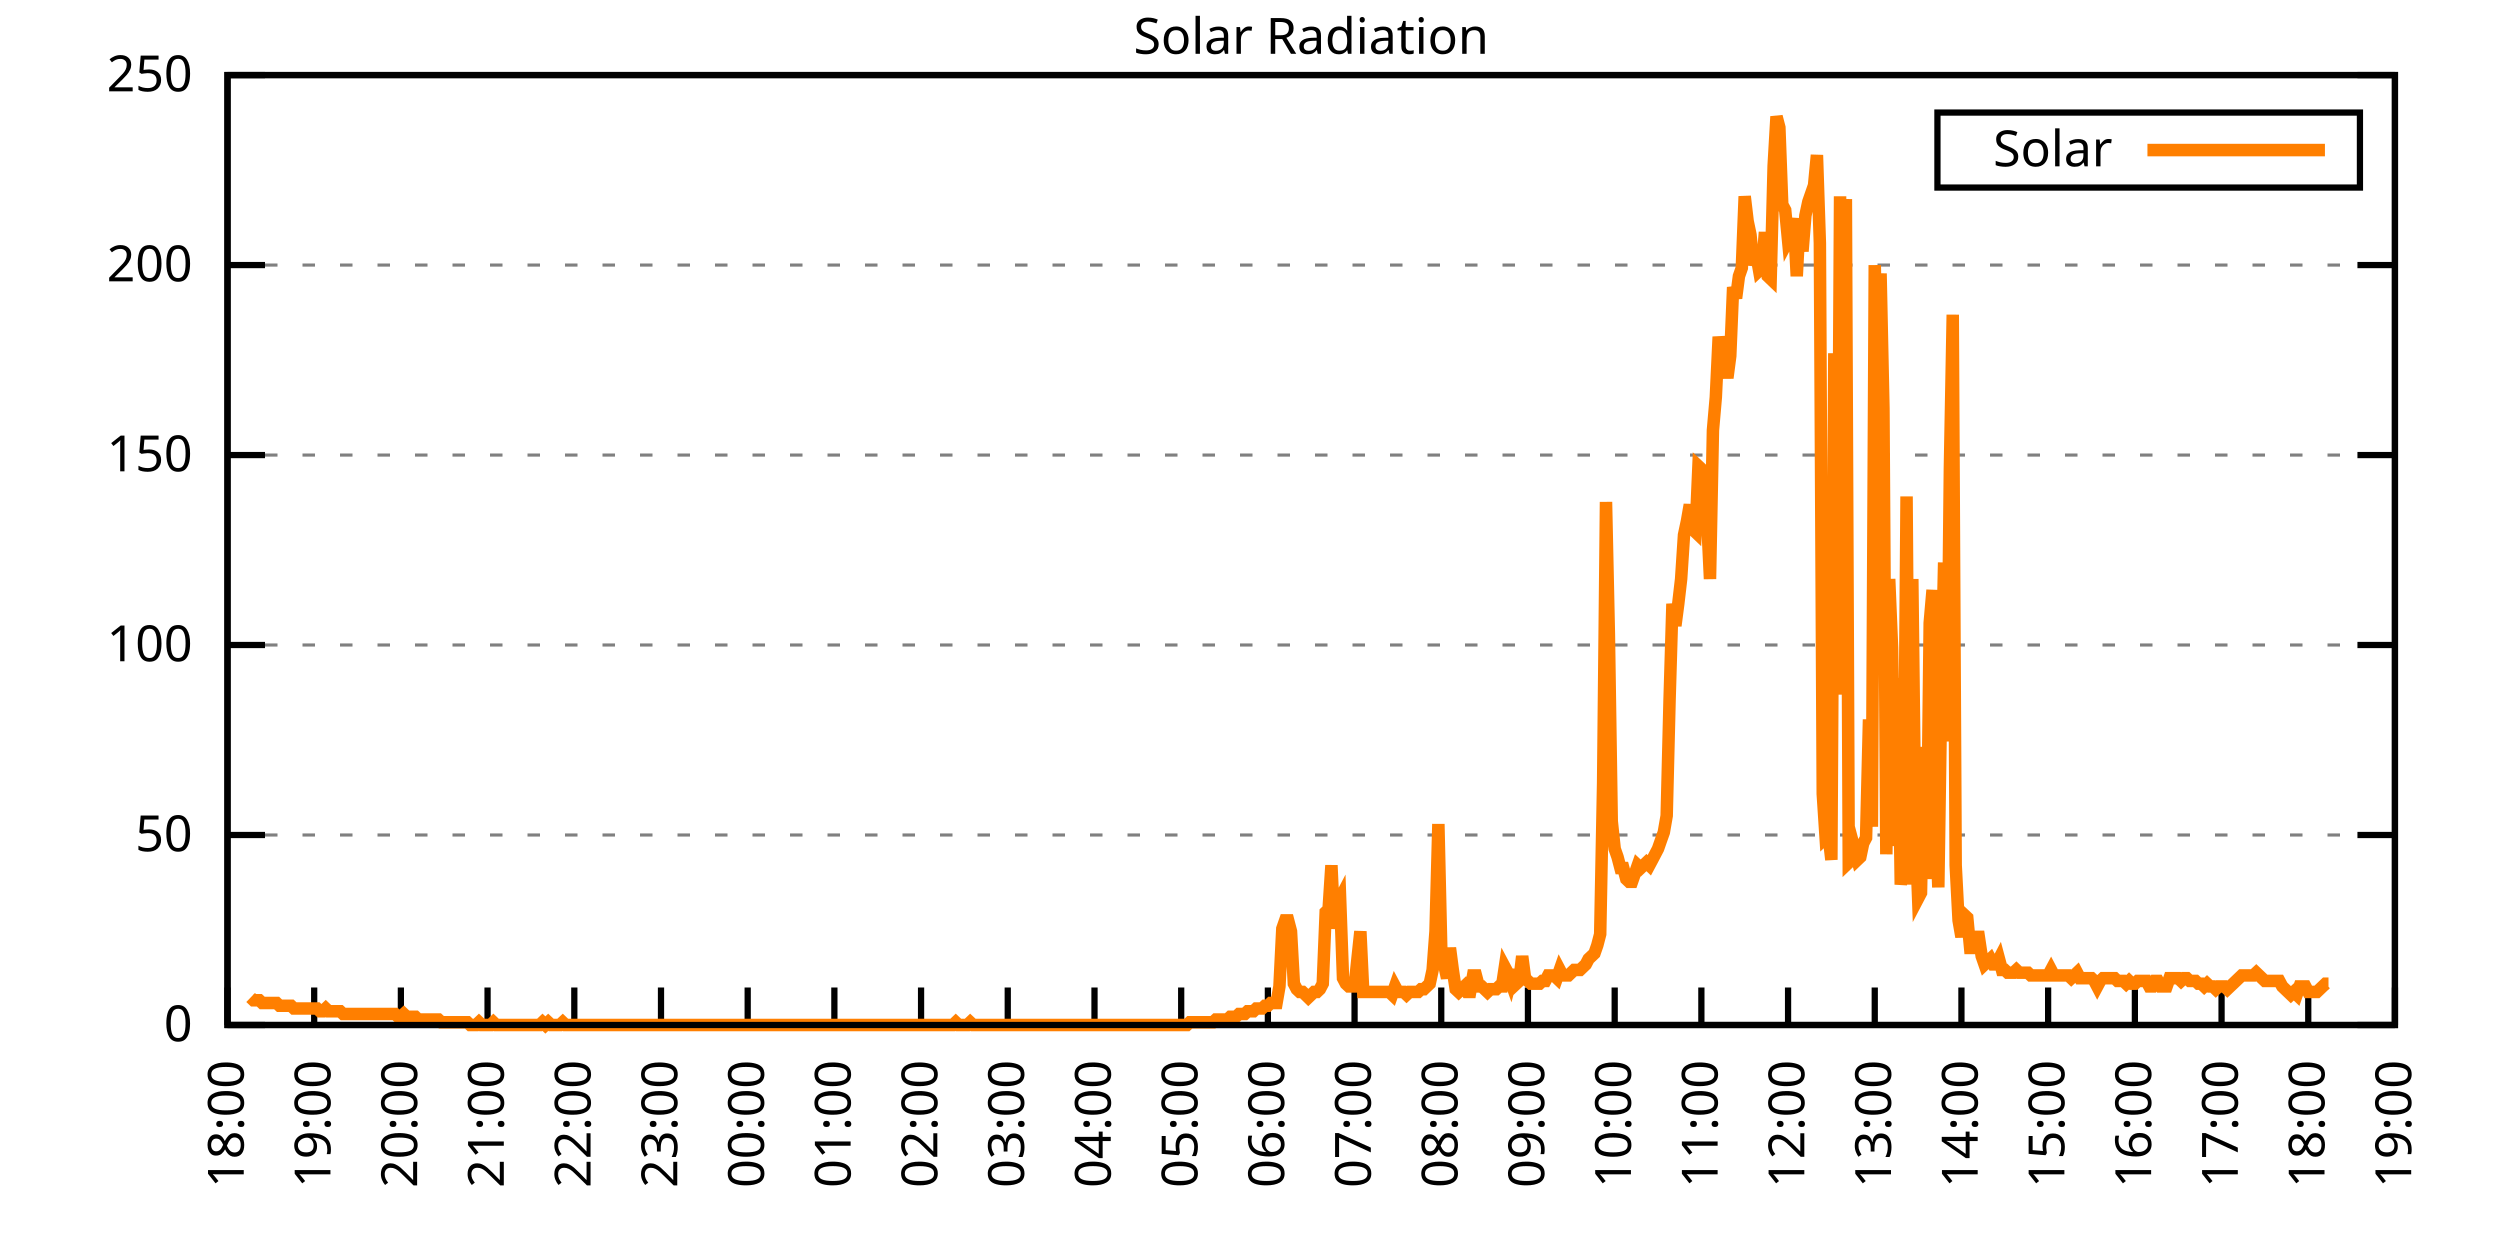
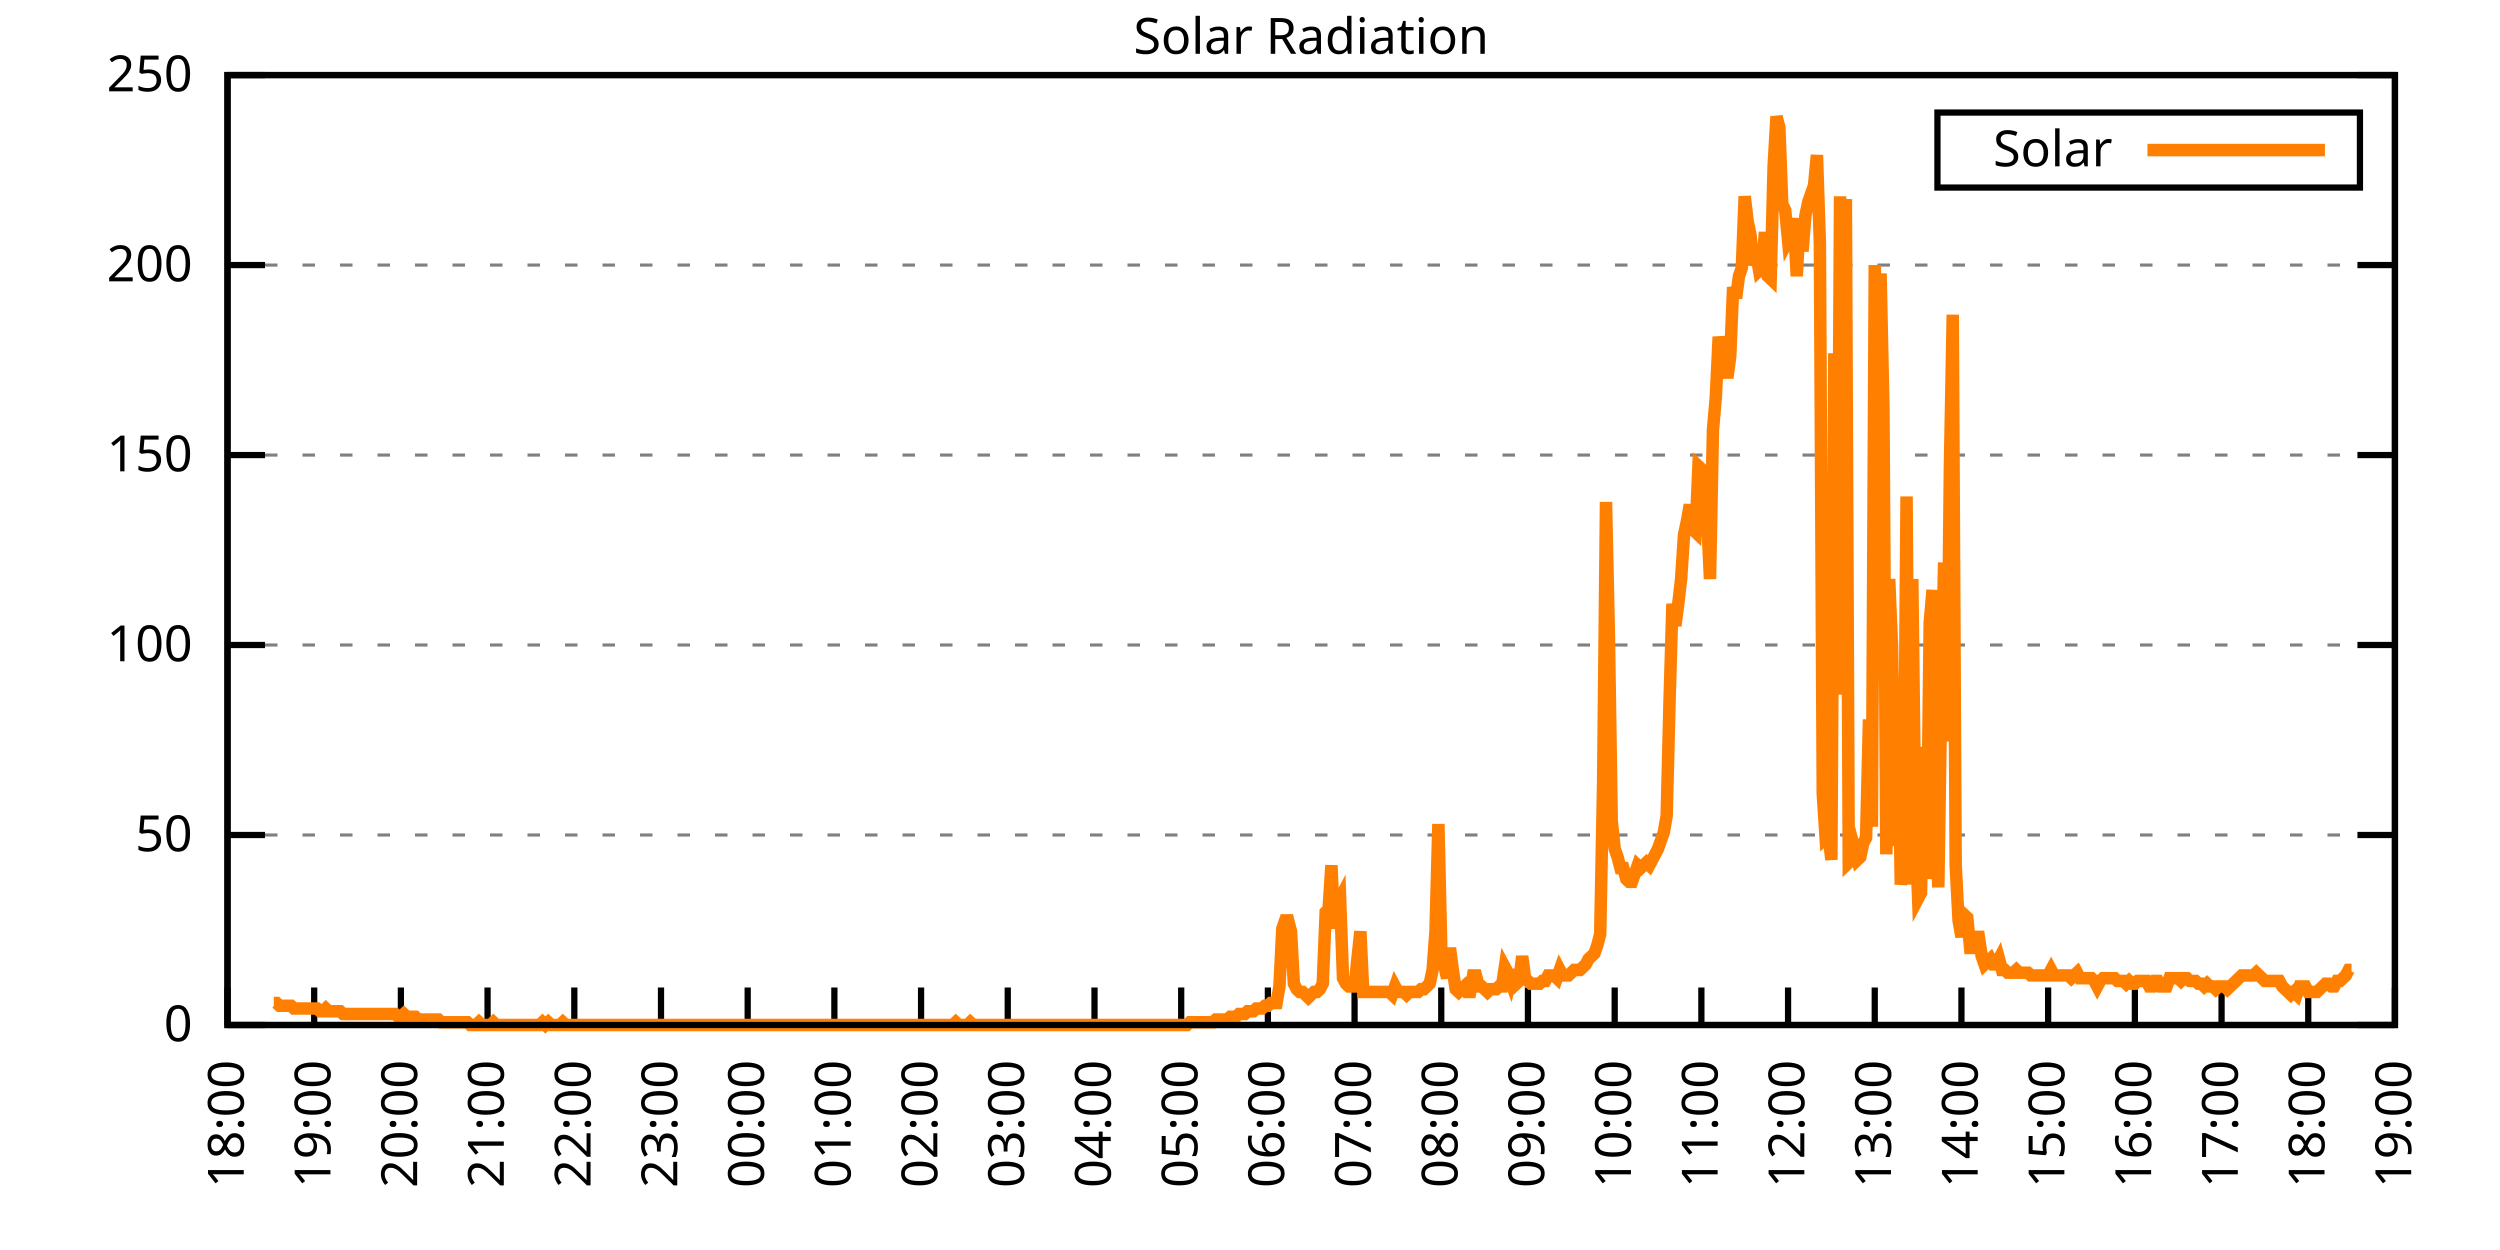
<svg xmlns="http://www.w3.org/2000/svg" xmlns:xlink="http://www.w3.org/1999/xlink" width="400" height="200" viewBox="0 0 400 200">
  <g id="gnuplot_canvas">
    <rect x="0" y="0" width="400" height="200" fill="none" />
    <defs>
      <circle id="gpDot" r="0.5" stroke-width="0.5" stroke="currentColor" />
      <path id="gpPt0" stroke-width="0.333" stroke="currentColor" d="M-1,0 h2 M0,-1 v2" />
      <path id="gpPt1" stroke-width="0.333" stroke="currentColor" d="M-1,-1 L1,1 M1,-1 L-1,1" />
      <path id="gpPt2" stroke-width="0.333" stroke="currentColor" d="M-1,0 L1,0 M0,-1 L0,1 M-1,-1 L1,1 M-1,1 L1,-1" />
      <rect id="gpPt3" stroke-width="0.333" stroke="currentColor" x="-1" y="-1" width="2" height="2" />
      <rect id="gpPt4" stroke-width="0.333" stroke="currentColor" fill="currentColor" x="-1" y="-1" width="2" height="2" />
      <circle id="gpPt5" stroke-width="0.333" stroke="currentColor" cx="0" cy="0" r="1" />
      <use xlink:href="#gpPt5" id="gpPt6" fill="currentColor" stroke="none" />
      <path id="gpPt7" stroke-width="0.333" stroke="currentColor" d="M0,-1.33 L-1.33,0.67 L1.33,0.67 z" />
      <use xlink:href="#gpPt7" id="gpPt8" fill="currentColor" stroke="none" />
      <use xlink:href="#gpPt7" id="gpPt9" stroke="currentColor" transform="rotate(180)" />
      <use xlink:href="#gpPt9" id="gpPt10" fill="currentColor" stroke="none" />
      <use xlink:href="#gpPt3" id="gpPt11" stroke="currentColor" transform="rotate(45)" />
      <use xlink:href="#gpPt11" id="gpPt12" fill="currentColor" stroke="none" />
      <path id="gpPt13" stroke-width="0.333" stroke="currentColor" d="M0,1.330 L1.265,0.411 L0.782,-1.067 L-0.782,-1.076 L-1.265,0.411 z" />
      <use xlink:href="#gpPt13" id="gpPt14" fill="currentColor" stroke="none" />
      <filter id="textbox" filterUnits="objectBoundingBox" x="0" y="0" height="1" width="1">
        <feFlood flood-color="white" flood-opacity="1" result="bgnd" />
        <feComposite in="SourceGraphic" in2="bgnd" operator="atop" />
      </filter>
      <filter id="greybox" filterUnits="objectBoundingBox" x="0" y="0" height="1" width="1">
        <feFlood flood-color="lightgrey" flood-opacity="1" result="grey" />
        <feComposite in="SourceGraphic" in2="grey" operator="atop" />
      </filter>
    </defs>
    <g fill="none" color="white" stroke="currentColor" stroke-width="1.00" stroke-linecap="butt" stroke-linejoin="miter">
</g>
    <g fill="none" color="black" stroke="currentColor" stroke-width="1.00" stroke-linecap="butt" stroke-linejoin="miter">
      <g stroke="none" shape-rendering="crispEdges">
        <polygon fill="rgb(255, 255, 255)" points="36.40,164.00 383.18,164.00 383.18,12.02 36.40,12.02 " />
      </g>
    </g>
    <g fill="none" color="black" stroke="currentColor" stroke-width="1.00" stroke-linecap="butt" stroke-linejoin="miter">
</g>
    <g fill="none" color="black" stroke="black" stroke-width="0.50" stroke-linecap="butt" stroke-linejoin="miter">
</g>
    <g fill="none" color="gray" stroke="currentColor" stroke-width="0.50" stroke-linecap="butt" stroke-linejoin="miter">
      <path stroke="gray" stroke-dasharray="2,4" class="gridline" d="M36.40,164.00 L383.19,164.00  " />
    </g>
    <g fill="none" color="gray" stroke="gray" stroke-width="1.00" stroke-linecap="butt" stroke-linejoin="miter">
</g>
    <g fill="none" color="black" stroke="currentColor" stroke-width="1.00" stroke-linecap="butt" stroke-linejoin="miter">
      <path stroke="black" d="M36.40,164.00 L42.40,164.00 M383.19,164.00 L377.19,164.00  " />
      <g transform="translate(30.80,166.60)" stroke="none" fill="black" font-family="Sans" font-size="8.00" text-anchor="end">
        <text>
          <tspan font-family="Sans"> 0</tspan>
        </text>
      </g>
    </g>
    <g fill="none" color="black" stroke="currentColor" stroke-width="1.00" stroke-linecap="butt" stroke-linejoin="miter">
</g>
    <g fill="none" color="black" stroke="black" stroke-width="0.50" stroke-linecap="butt" stroke-linejoin="miter">
</g>
    <g fill="none" color="gray" stroke="currentColor" stroke-width="0.50" stroke-linecap="butt" stroke-linejoin="miter">
      <path stroke="gray" stroke-dasharray="2,4" class="gridline" d="M36.40,133.60 L383.19,133.60  " />
    </g>
    <g fill="none" color="gray" stroke="gray" stroke-width="1.00" stroke-linecap="butt" stroke-linejoin="miter">
</g>
    <g fill="none" color="black" stroke="currentColor" stroke-width="1.00" stroke-linecap="butt" stroke-linejoin="miter">
      <path stroke="black" d="M36.40,133.60 L42.40,133.60 M383.19,133.60 L377.19,133.60  " />
      <g transform="translate(30.80,136.20)" stroke="none" fill="black" font-family="Sans" font-size="8.00" text-anchor="end">
        <text>
          <tspan font-family="Sans"> 50</tspan>
        </text>
      </g>
    </g>
    <g fill="none" color="black" stroke="currentColor" stroke-width="1.00" stroke-linecap="butt" stroke-linejoin="miter">
</g>
    <g fill="none" color="black" stroke="black" stroke-width="0.50" stroke-linecap="butt" stroke-linejoin="miter">
</g>
    <g fill="none" color="gray" stroke="currentColor" stroke-width="0.50" stroke-linecap="butt" stroke-linejoin="miter">
      <path stroke="gray" stroke-dasharray="2,4" class="gridline" d="M36.40,103.20 L383.19,103.20  " />
    </g>
    <g fill="none" color="gray" stroke="gray" stroke-width="1.00" stroke-linecap="butt" stroke-linejoin="miter">
</g>
    <g fill="none" color="black" stroke="currentColor" stroke-width="1.00" stroke-linecap="butt" stroke-linejoin="miter">
      <path stroke="black" d="M36.40,103.20 L42.40,103.20 M383.19,103.20 L377.19,103.20  " />
      <g transform="translate(30.80,105.80)" stroke="none" fill="black" font-family="Sans" font-size="8.00" text-anchor="end">
        <text>
          <tspan font-family="Sans"> 100</tspan>
        </text>
      </g>
    </g>
    <g fill="none" color="black" stroke="currentColor" stroke-width="1.00" stroke-linecap="butt" stroke-linejoin="miter">
</g>
    <g fill="none" color="black" stroke="black" stroke-width="0.50" stroke-linecap="butt" stroke-linejoin="miter">
</g>
    <g fill="none" color="gray" stroke="currentColor" stroke-width="0.50" stroke-linecap="butt" stroke-linejoin="miter">
      <path stroke="gray" stroke-dasharray="2,4" class="gridline" d="M36.40,72.81 L383.19,72.81  " />
    </g>
    <g fill="none" color="gray" stroke="gray" stroke-width="1.00" stroke-linecap="butt" stroke-linejoin="miter">
</g>
    <g fill="none" color="black" stroke="currentColor" stroke-width="1.00" stroke-linecap="butt" stroke-linejoin="miter">
      <path stroke="black" d="M36.40,72.81 L42.40,72.81 M383.19,72.81 L377.19,72.81  " />
      <g transform="translate(30.80,75.41)" stroke="none" fill="black" font-family="Sans" font-size="8.00" text-anchor="end">
        <text>
          <tspan font-family="Sans"> 150</tspan>
        </text>
      </g>
    </g>
    <g fill="none" color="black" stroke="currentColor" stroke-width="1.00" stroke-linecap="butt" stroke-linejoin="miter">
</g>
    <g fill="none" color="black" stroke="black" stroke-width="0.50" stroke-linecap="butt" stroke-linejoin="miter">
</g>
    <g fill="none" color="gray" stroke="currentColor" stroke-width="0.50" stroke-linecap="butt" stroke-linejoin="miter">
      <path stroke="gray" stroke-dasharray="2,4" class="gridline" d="M36.40,42.41 L383.19,42.41  " />
    </g>
    <g fill="none" color="gray" stroke="gray" stroke-width="1.00" stroke-linecap="butt" stroke-linejoin="miter">
</g>
    <g fill="none" color="black" stroke="currentColor" stroke-width="1.00" stroke-linecap="butt" stroke-linejoin="miter">
      <path stroke="black" d="M36.40,42.41 L42.40,42.41 M383.19,42.41 L377.19,42.41  " />
      <g transform="translate(30.80,45.01)" stroke="none" fill="black" font-family="Sans" font-size="8.00" text-anchor="end">
        <text>
          <tspan font-family="Sans"> 200</tspan>
        </text>
      </g>
    </g>
    <g fill="none" color="black" stroke="currentColor" stroke-width="1.00" stroke-linecap="butt" stroke-linejoin="miter">
</g>
    <g fill="none" color="black" stroke="black" stroke-width="0.50" stroke-linecap="butt" stroke-linejoin="miter">
</g>
    <g fill="none" color="gray" stroke="currentColor" stroke-width="0.50" stroke-linecap="butt" stroke-linejoin="miter">
      <path stroke="gray" stroke-dasharray="2,4" class="gridline" d="M36.40,12.01 L383.19,12.01  " />
    </g>
    <g fill="none" color="gray" stroke="gray" stroke-width="1.00" stroke-linecap="butt" stroke-linejoin="miter">
</g>
    <g fill="none" color="black" stroke="currentColor" stroke-width="1.00" stroke-linecap="butt" stroke-linejoin="miter">
      <path stroke="black" d="M36.40,12.01 L42.40,12.01 M383.19,12.01 L377.19,12.01  " />
      <g transform="translate(30.80,14.61)" stroke="none" fill="black" font-family="Sans" font-size="8.00" text-anchor="end">
        <text>
          <tspan font-family="Sans"> 250</tspan>
        </text>
      </g>
    </g>
    <g fill="none" color="black" stroke="currentColor" stroke-width="1.00" stroke-linecap="butt" stroke-linejoin="miter">
      <path stroke="black" d="M36.40,164.00 L36.40,158.00  " />
      <g transform="translate(39.00,169.60) rotate(270.00)" stroke="none" fill="black" font-family="Sans" font-size="8.00" text-anchor="end">
        <text>
          <tspan font-family="Sans">18:00</tspan>
        </text>
      </g>
    </g>
    <g fill="none" color="black" stroke="currentColor" stroke-width="1.00" stroke-linecap="butt" stroke-linejoin="miter">
      <path stroke="black" d="M50.27,164.00 L50.27,158.00  " />
      <g transform="translate(52.87,169.60) rotate(270.00)" stroke="none" fill="black" font-family="Sans" font-size="8.00" text-anchor="end">
        <text>
          <tspan font-family="Sans">19:00</tspan>
        </text>
      </g>
    </g>
    <g fill="none" color="black" stroke="currentColor" stroke-width="1.00" stroke-linecap="butt" stroke-linejoin="miter">
      <path stroke="black" d="M64.14,164.00 L64.14,158.00  " />
      <g transform="translate(66.74,169.60) rotate(270.00)" stroke="none" fill="black" font-family="Sans" font-size="8.00" text-anchor="end">
        <text>
          <tspan font-family="Sans">20:00</tspan>
        </text>
      </g>
    </g>
    <g fill="none" color="black" stroke="currentColor" stroke-width="1.00" stroke-linecap="butt" stroke-linejoin="miter">
      <path stroke="black" d="M78.01,164.00 L78.01,158.00  " />
      <g transform="translate(80.61,169.60) rotate(270.00)" stroke="none" fill="black" font-family="Sans" font-size="8.00" text-anchor="end">
        <text>
          <tspan font-family="Sans">21:00</tspan>
        </text>
      </g>
    </g>
    <g fill="none" color="black" stroke="currentColor" stroke-width="1.00" stroke-linecap="butt" stroke-linejoin="miter">
      <path stroke="black" d="M91.89,164.00 L91.89,158.00  " />
      <g transform="translate(94.49,169.60) rotate(270.00)" stroke="none" fill="black" font-family="Sans" font-size="8.00" text-anchor="end">
        <text>
          <tspan font-family="Sans">22:00</tspan>
        </text>
      </g>
    </g>
    <g fill="none" color="black" stroke="currentColor" stroke-width="1.00" stroke-linecap="butt" stroke-linejoin="miter">
      <path stroke="black" d="M105.76,164.00 L105.76,158.00  " />
      <g transform="translate(108.36,169.60) rotate(270.00)" stroke="none" fill="black" font-family="Sans" font-size="8.00" text-anchor="end">
        <text>
          <tspan font-family="Sans">23:00</tspan>
        </text>
      </g>
    </g>
    <g fill="none" color="black" stroke="currentColor" stroke-width="1.00" stroke-linecap="butt" stroke-linejoin="miter">
      <path stroke="black" d="M119.63,164.00 L119.63,158.00  " />
      <g transform="translate(122.23,169.60) rotate(270.00)" stroke="none" fill="black" font-family="Sans" font-size="8.00" text-anchor="end">
        <text>
          <tspan font-family="Sans">00:00</tspan>
        </text>
      </g>
    </g>
    <g fill="none" color="black" stroke="currentColor" stroke-width="1.00" stroke-linecap="butt" stroke-linejoin="miter">
      <path stroke="black" d="M133.50,164.00 L133.50,158.00  " />
      <g transform="translate(136.10,169.60) rotate(270.00)" stroke="none" fill="black" font-family="Sans" font-size="8.00" text-anchor="end">
        <text>
          <tspan font-family="Sans">01:00</tspan>
        </text>
      </g>
    </g>
    <g fill="none" color="black" stroke="currentColor" stroke-width="1.00" stroke-linecap="butt" stroke-linejoin="miter">
      <path stroke="black" d="M147.37,164.00 L147.37,158.00  " />
      <g transform="translate(149.97,169.60) rotate(270.00)" stroke="none" fill="black" font-family="Sans" font-size="8.00" text-anchor="end">
        <text>
          <tspan font-family="Sans">02:00</tspan>
        </text>
      </g>
    </g>
    <g fill="none" color="black" stroke="currentColor" stroke-width="1.00" stroke-linecap="butt" stroke-linejoin="miter">
      <path stroke="black" d="M161.24,164.00 L161.24,158.00  " />
      <g transform="translate(163.84,169.60) rotate(270.00)" stroke="none" fill="black" font-family="Sans" font-size="8.00" text-anchor="end">
        <text>
          <tspan font-family="Sans">03:00</tspan>
        </text>
      </g>
    </g>
    <g fill="none" color="black" stroke="currentColor" stroke-width="1.00" stroke-linecap="butt" stroke-linejoin="miter">
      <path stroke="black" d="M175.12,164.00 L175.12,158.00  " />
      <g transform="translate(177.72,169.60) rotate(270.00)" stroke="none" fill="black" font-family="Sans" font-size="8.00" text-anchor="end">
        <text>
          <tspan font-family="Sans">04:00</tspan>
        </text>
      </g>
    </g>
    <g fill="none" color="black" stroke="currentColor" stroke-width="1.00" stroke-linecap="butt" stroke-linejoin="miter">
      <path stroke="black" d="M188.99,164.00 L188.99,158.00  " />
      <g transform="translate(191.59,169.60) rotate(270.00)" stroke="none" fill="black" font-family="Sans" font-size="8.00" text-anchor="end">
        <text>
          <tspan font-family="Sans">05:00</tspan>
        </text>
      </g>
    </g>
    <g fill="none" color="black" stroke="currentColor" stroke-width="1.00" stroke-linecap="butt" stroke-linejoin="miter">
      <path stroke="black" d="M202.86,164.00 L202.86,158.00  " />
      <g transform="translate(205.46,169.60) rotate(270.00)" stroke="none" fill="black" font-family="Sans" font-size="8.00" text-anchor="end">
        <text>
          <tspan font-family="Sans">06:00</tspan>
        </text>
      </g>
    </g>
    <g fill="none" color="black" stroke="currentColor" stroke-width="1.00" stroke-linecap="butt" stroke-linejoin="miter">
      <path stroke="black" d="M216.73,164.00 L216.73,158.00  " />
      <g transform="translate(219.33,169.60) rotate(270.00)" stroke="none" fill="black" font-family="Sans" font-size="8.00" text-anchor="end">
        <text>
          <tspan font-family="Sans">07:00</tspan>
        </text>
      </g>
    </g>
    <g fill="none" color="black" stroke="currentColor" stroke-width="1.00" stroke-linecap="butt" stroke-linejoin="miter">
      <path stroke="black" d="M230.60,164.00 L230.60,158.00  " />
      <g transform="translate(233.20,169.60) rotate(270.00)" stroke="none" fill="black" font-family="Sans" font-size="8.00" text-anchor="end">
        <text>
          <tspan font-family="Sans">08:00</tspan>
        </text>
      </g>
    </g>
    <g fill="none" color="black" stroke="currentColor" stroke-width="1.00" stroke-linecap="butt" stroke-linejoin="miter">
      <path stroke="black" d="M244.47,164.00 L244.47,158.00  " />
      <g transform="translate(247.07,169.60) rotate(270.00)" stroke="none" fill="black" font-family="Sans" font-size="8.00" text-anchor="end">
        <text>
          <tspan font-family="Sans">09:00</tspan>
        </text>
      </g>
    </g>
    <g fill="none" color="black" stroke="currentColor" stroke-width="1.00" stroke-linecap="butt" stroke-linejoin="miter">
      <path stroke="black" d="M258.35,164.00 L258.35,158.00  " />
      <g transform="translate(260.95,169.60) rotate(270.00)" stroke="none" fill="black" font-family="Sans" font-size="8.00" text-anchor="end">
        <text>
          <tspan font-family="Sans">10:00</tspan>
        </text>
      </g>
    </g>
    <g fill="none" color="black" stroke="currentColor" stroke-width="1.00" stroke-linecap="butt" stroke-linejoin="miter">
      <path stroke="black" d="M272.22,164.00 L272.22,158.00  " />
      <g transform="translate(274.82,169.60) rotate(270.00)" stroke="none" fill="black" font-family="Sans" font-size="8.00" text-anchor="end">
        <text>
          <tspan font-family="Sans">11:00</tspan>
        </text>
      </g>
    </g>
    <g fill="none" color="black" stroke="currentColor" stroke-width="1.00" stroke-linecap="butt" stroke-linejoin="miter">
      <path stroke="black" d="M286.09,164.00 L286.09,158.00  " />
      <g transform="translate(288.69,169.60) rotate(270.00)" stroke="none" fill="black" font-family="Sans" font-size="8.00" text-anchor="end">
        <text>
          <tspan font-family="Sans">12:00</tspan>
        </text>
      </g>
    </g>
    <g fill="none" color="black" stroke="currentColor" stroke-width="1.00" stroke-linecap="butt" stroke-linejoin="miter">
      <path stroke="black" d="M299.96,164.00 L299.96,158.00  " />
      <g transform="translate(302.56,169.60) rotate(270.00)" stroke="none" fill="black" font-family="Sans" font-size="8.00" text-anchor="end">
        <text>
          <tspan font-family="Sans">13:00</tspan>
        </text>
      </g>
    </g>
    <g fill="none" color="black" stroke="currentColor" stroke-width="1.00" stroke-linecap="butt" stroke-linejoin="miter">
      <path stroke="black" d="M313.83,164.00 L313.83,158.00  " />
      <g transform="translate(316.43,169.60) rotate(270.00)" stroke="none" fill="black" font-family="Sans" font-size="8.00" text-anchor="end">
        <text>
          <tspan font-family="Sans">14:00</tspan>
        </text>
      </g>
    </g>
    <g fill="none" color="black" stroke="currentColor" stroke-width="1.00" stroke-linecap="butt" stroke-linejoin="miter">
      <path stroke="black" d="M327.70,164.00 L327.70,158.00  " />
      <g transform="translate(330.30,169.60) rotate(270.00)" stroke="none" fill="black" font-family="Sans" font-size="8.00" text-anchor="end">
        <text>
          <tspan font-family="Sans">15:00</tspan>
        </text>
      </g>
    </g>
    <g fill="none" color="black" stroke="currentColor" stroke-width="1.00" stroke-linecap="butt" stroke-linejoin="miter">
      <path stroke="black" d="M341.58,164.00 L341.58,158.00  " />
      <g transform="translate(344.18,169.60) rotate(270.00)" stroke="none" fill="black" font-family="Sans" font-size="8.00" text-anchor="end">
        <text>
          <tspan font-family="Sans">16:00</tspan>
        </text>
      </g>
    </g>
    <g fill="none" color="black" stroke="currentColor" stroke-width="1.00" stroke-linecap="butt" stroke-linejoin="miter">
      <path stroke="black" d="M355.45,164.00 L355.45,158.00  " />
      <g transform="translate(358.05,169.60) rotate(270.00)" stroke="none" fill="black" font-family="Sans" font-size="8.00" text-anchor="end">
        <text>
          <tspan font-family="Sans">17:00</tspan>
        </text>
      </g>
    </g>
    <g fill="none" color="black" stroke="currentColor" stroke-width="1.00" stroke-linecap="butt" stroke-linejoin="miter">
      <path stroke="black" d="M369.32,164.00 L369.32,158.00  " />
      <g transform="translate(371.92,169.60) rotate(270.00)" stroke="none" fill="black" font-family="Sans" font-size="8.00" text-anchor="end">
        <text>
          <tspan font-family="Sans">18:00</tspan>
        </text>
      </g>
    </g>
    <g fill="none" color="black" stroke="currentColor" stroke-width="1.00" stroke-linecap="butt" stroke-linejoin="miter">
      <path stroke="black" d="M383.19,164.00 L383.19,158.00  " />
      <g transform="translate(385.79,169.60) rotate(270.00)" stroke="none" fill="black" font-family="Sans" font-size="8.00" text-anchor="end">
        <text>
          <tspan font-family="Sans">19:00</tspan>
        </text>
      </g>
    </g>
    <g fill="none" color="black" stroke="currentColor" stroke-width="1.00" stroke-linecap="butt" stroke-linejoin="miter">
</g>
    <g fill="none" color="black" stroke="currentColor" stroke-width="1.00" stroke-linecap="butt" stroke-linejoin="miter">
      <path stroke="black" d="M36.40,12.01 L36.40,164.00 L383.19,164.00 L383.19,12.01 L36.40,12.01 Z  " />
    </g>
    <g fill="none" color="black" stroke="currentColor" stroke-width="1.00" stroke-linecap="butt" stroke-linejoin="miter">
</g>
    <g fill="none" color="black" stroke="currentColor" stroke-width="1.00" stroke-linecap="butt" stroke-linejoin="miter">
      <path stroke="black" d="M309.99,30.01 L309.99,18.01 L377.59,18.01 L377.59,30.01 L309.99,30.01 Z  " />
    </g>
    <g id="Solar_Radiation_plot_1">
      <g fill="none" color="white" stroke="black" stroke-width="2.00" stroke-linecap="butt" stroke-linejoin="miter">
</g>
      <g fill="none" color="black" stroke="currentColor" stroke-width="2.00" stroke-linecap="butt" stroke-linejoin="miter">
        <g transform="translate(337.99,26.61)" stroke="none" fill="black" font-family="Sans" font-size="8.00" text-anchor="end">
          <text>
            <tspan font-family="Sans">Solar</tspan>
          </text>
        </g>
      </g>
      <g fill="none" color="black" stroke="currentColor" stroke-width="2.00" stroke-linecap="butt" stroke-linejoin="miter">
-         <path stroke="rgb(255, 127,   0)" d="M343.59,24.01 L371.99,24.01 M40.10,159.60 L40.56,160.04 L41.02,160.04 L41.49,160.04 L41.95,160.48 L42.41,160.48   L42.87,160.48 L43.34,160.48 L43.80,160.48 L44.26,160.48 L44.72,160.92 L45.19,160.92 L45.65,160.92 L46.11,160.92   L46.57,160.92 L47.03,161.36 L47.50,161.36 L47.96,161.36 L48.42,161.36 L48.88,161.36 L49.35,161.36 L49.81,161.36   L50.27,161.36 L50.73,161.36 L51.20,161.80 L51.66,161.80 L52.12,161.36 L52.58,161.80 L53.05,161.80 L53.51,161.80   L53.97,161.80 L54.43,161.80 L54.90,162.24 L55.36,162.24 L55.82,162.24 L56.28,162.24 L56.75,162.24 L57.21,162.24   L57.67,162.24 L58.13,162.24 L58.59,162.24 L59.06,162.24 L59.52,162.24 L59.98,162.24 L60.44,162.24 L60.91,162.24   L61.37,162.24 L61.83,162.24 L62.29,162.24 L62.76,162.24 L63.22,162.24 L63.68,162.68 L64.14,162.68 L64.61,162.24   L65.07,162.68 L65.53,162.68 L65.99,162.68 L66.46,162.68 L66.92,163.12 L67.38,163.12 L67.84,163.12 L68.30,163.12   L68.77,163.12 L69.23,163.12 L69.69,163.12 L70.15,163.12 L70.62,163.56 L71.08,163.56 L71.54,163.56 L72.00,163.56   L72.47,163.56 L72.93,163.56 L73.39,163.56 L73.85,163.56 L74.32,163.56 L74.78,163.56 L75.24,164.00 L75.70,164.00   L76.17,164.00 L76.63,163.56 L77.09,164.00 L77.55,164.00 L78.01,164.00 L78.48,164.00 L78.94,163.56 L79.40,164.00   L79.86,164.00 L80.33,164.00 L80.79,164.00 L81.25,164.00 L81.71,164.00 L82.18,164.00 L82.64,164.00 L83.10,164.00   L83.56,164.00 L84.03,164.00 L84.49,164.00 L84.95,164.00 L85.41,164.00 L85.88,164.00 L86.34,164.00 L86.80,163.56   L87.26,164.00 L87.72,163.56 L88.19,164.00 L88.65,164.00 L89.11,164.00 L89.57,164.00 L90.04,163.56 L90.50,164.00   L90.96,164.00 L91.42,164.00 L91.89,164.00 L92.35,164.00 L92.81,164.00 L93.27,164.00 L93.74,164.00 L94.20,164.00   L94.66,164.00 L95.12,164.00 L95.59,164.00 L96.05,164.00 L96.51,164.00 L96.97,164.00 L97.44,164.00 L97.90,164.00   L98.36,164.00 L98.82,164.00 L99.28,164.00 L99.75,164.00 L100.21,164.00 L100.67,164.00 L101.13,164.00 L101.60,164.00   L102.06,164.00 L102.52,164.00 L102.98,164.00 L103.45,164.00 L103.91,164.00 L104.37,164.00 L104.83,164.00 L105.30,164.00   L105.76,164.00 L106.22,164.00 L106.68,164.00 L107.15,164.00 L107.61,164.00 L108.07,164.00 L108.53,164.00 L108.99,164.00   L109.46,164.00 L109.92,164.00 L110.38,164.00 L110.84,164.00 L111.31,164.00 L111.77,164.00 L112.23,164.00 L112.69,164.00   L113.16,164.00 L113.62,164.00 L114.08,164.00 L114.54,164.00 L115.01,164.00 L115.47,164.00 L115.93,164.00 L116.39,164.00   L116.86,164.00 L117.32,164.00 L117.78,164.00 L118.24,164.00 L118.70,164.00 L119.17,164.00 L119.63,164.00 L120.09,164.00   L120.55,164.00 L121.02,164.00 L121.48,164.00 L121.94,164.00 L122.40,164.00 L122.87,164.00 L123.33,164.00 L123.79,164.00   L124.25,164.00 L124.72,164.00 L125.18,164.00 L125.64,164.00 L126.10,164.00 L126.57,164.00 L127.03,164.00 L127.49,164.00   L127.95,164.00 L128.41,164.00 L128.88,164.00 L129.34,164.00 L129.80,164.00 L130.26,164.00 L130.73,164.00 L131.19,164.00   L131.65,164.00 L132.11,164.00 L132.58,164.00 L133.04,164.00 L133.50,164.00 L133.96,164.00 L134.43,164.00 L134.89,164.00   L135.35,164.00 L135.81,164.00 L136.28,164.00 L136.74,164.00 L137.20,164.00 L137.66,164.00 L138.13,164.00 L138.59,164.00   L139.05,164.00 L139.51,164.00 L139.97,164.00 L140.44,164.00 L140.90,164.00 L141.36,164.00 L141.82,164.00 L142.29,164.00   L142.75,164.00 L143.21,164.00 L143.67,164.00 L144.14,164.00 L144.60,164.00 L145.06,164.00 L145.52,164.00 L145.99,164.00   L146.45,164.00 L146.91,164.00 L147.37,164.00 L147.84,164.00 L148.30,164.00 L148.76,164.00 L149.22,164.00 L149.68,164.00   L150.15,164.00 L150.61,164.00 L151.07,164.00 L151.53,164.00 L152.00,164.00 L152.46,164.00 L152.92,163.56 L153.38,164.00   L153.85,164.00 L154.31,164.00 L154.77,164.00 L155.23,163.56 L155.70,164.00 L156.16,164.00 L156.62,164.00 L157.08,164.00   L157.55,164.00 L158.01,164.00 L158.47,164.00 L158.93,164.00 L159.39,164.00 L159.86,164.00 L160.32,164.00 L160.78,164.00   L161.24,164.00 L161.71,164.00 L162.17,164.00 L162.63,164.00 L163.09,164.00 L163.56,164.00 L164.02,164.00 L164.48,164.00   L164.94,164.00 L165.41,164.00 L165.87,164.00 L166.33,164.00 L166.79,164.00 L167.26,164.00 L167.72,164.00 L168.18,164.00   L168.64,164.00 L169.10,164.00 L169.57,164.00 L170.03,164.00 L170.49,164.00 L170.95,164.00 L171.42,164.00 L171.88,164.00   L172.34,164.00 L172.80,164.00 L173.27,164.00 L173.73,164.00 L174.19,164.00 L174.65,164.00 L175.12,164.00 L175.58,164.00   L176.04,164.00 L176.50,164.00 L176.97,164.00 L177.43,164.00 L177.89,164.00 L178.35,164.00 L178.82,164.00 L179.28,164.00   L179.74,164.00 L180.20,164.00 L180.66,164.00 L181.13,164.00 L181.59,164.00 L182.05,164.00 L182.51,164.00 L182.98,164.00   L183.44,164.00 L183.90,164.00 L184.36,164.00 L184.83,164.00 L185.29,164.00 L185.75,164.00 L186.21,164.00 L186.68,164.00   L187.14,164.00 L187.60,164.00 L188.06,164.00 L188.53,164.00 L188.99,164.00 L189.45,164.00 L189.91,164.00 L190.37,163.56   L190.84,163.56 L191.30,163.56 L191.76,163.56 L192.22,163.56 L192.69,163.56 L193.15,163.56 L193.61,163.56 L194.07,163.56   L194.54,163.12 L195.00,163.12 L195.46,163.12 L195.92,163.12 L196.39,163.12 L196.85,162.68 L197.31,162.68 L197.77,162.68   L198.24,162.24 L198.70,162.24 L199.16,162.24 L199.62,161.80 L200.08,161.80 L200.55,161.80 L201.01,161.36 L201.47,161.36   L201.93,161.36 L202.40,160.92 L202.86,160.92 L203.32,160.48 L203.78,160.48 L204.25,160.48 L204.71,157.83 L205.17,148.58   L205.63,147.26 L206.10,147.26 L206.56,149.02 L207.02,157.39 L207.48,158.27 L207.95,158.71 L208.41,158.71 L208.87,159.15   L209.33,159.60 L209.80,159.15 L210.26,158.71 L210.72,158.71 L211.18,158.27 L211.64,157.39 L212.11,145.94 L212.57,145.50   L213.03,138.45 L213.49,148.58 L213.96,144.62 L214.42,143.74 L214.88,156.51 L215.34,157.39 L215.81,157.83 L216.27,157.83   L216.73,157.83 L217.19,153.43 L217.66,149.02 L218.12,158.71 L218.58,158.71 L219.04,158.71 L219.51,158.71 L219.97,158.71   L220.43,158.71 L220.89,158.71 L221.35,158.71 L221.82,158.71 L222.28,158.71 L222.74,159.15 L223.20,157.83 L223.67,158.71   L224.13,158.71 L224.59,158.71 L225.05,159.15 L225.52,158.71 L225.98,158.71 L226.44,158.71 L226.90,158.71 L227.37,158.27   L227.83,158.27 L228.29,157.83 L228.75,157.39 L229.22,155.19 L229.68,149.02 L230.14,131.84 L230.60,151.67 L231.06,154.31   L231.53,156.51 L231.99,151.67 L232.45,155.19 L232.91,158.27 L233.38,158.71 L233.84,158.27 L234.30,157.83 L234.76,158.71   L235.23,158.71 L235.69,156.07 L236.15,156.07 L236.61,157.83 L237.08,157.83 L237.54,158.27 L238.00,158.71 L238.46,158.27   L238.93,158.27 L239.39,158.27 L239.85,157.83 L240.31,157.83 L240.77,154.75 L241.24,155.63 L241.70,156.95 L242.16,155.19   L242.62,157.39 L243.09,156.95 L243.55,152.99 L244.01,156.51 L244.47,156.95 L244.94,157.39 L245.40,157.39 L245.86,157.39   L246.32,157.39 L246.79,156.95 L247.25,156.95 L247.71,156.07 L248.17,156.07 L248.64,156.07 L249.10,156.51 L249.56,155.19   L250.02,156.07 L250.49,156.07 L250.95,156.07 L251.41,155.63 L251.87,155.19 L252.33,155.19 L252.80,155.19 L253.26,154.75   L253.72,154.31 L254.18,153.43 L254.65,152.99 L255.11,152.55 L255.57,151.23 L256.03,149.46 L256.50,125.24 L256.96,80.31   L257.42,101.45 L257.88,131.40 L258.35,135.81 L258.81,137.13 L259.27,138.89 L259.73,138.89 L260.20,140.65 L260.66,141.09   L261.12,141.09 L261.58,139.77 L262.04,138.45 L262.51,138.89 L262.97,138.45 L263.43,138.01 L263.89,138.45 L264.36,137.57   L264.82,136.69 L265.28,135.81 L265.74,134.49 L266.21,133.17 L266.67,130.52 L267.13,112.02 L267.59,96.61 L268.06,100.13   L268.52,96.61 L268.98,92.64 L269.44,85.59 L269.91,83.39 L270.37,80.75 L270.83,84.71 L271.29,85.15 L271.75,74.58   L272.22,75.02 L272.68,78.10 L273.14,82.95 L273.60,92.64 L274.07,68.85 L274.53,63.57 L274.99,53.88 L275.45,56.96   L275.92,57.40 L276.38,60.48 L276.84,56.96 L277.30,45.95 L277.77,47.71 L278.23,44.19 L278.69,42.87 L279.15,31.41   L279.62,35.38 L280.08,37.58 L280.54,42.42 L281.00,40.66 L281.46,43.31 L281.93,42.87 L282.39,37.14 L282.85,44.19   L283.31,44.63 L283.78,26.57 L284.24,18.64 L284.70,20.40 L285.16,32.73 L285.63,33.61 L286.09,38.46 L286.55,37.58   L287.01,34.94 L287.48,44.19 L287.94,35.38 L288.40,40.22 L288.86,34.50 L289.33,32.29 L289.79,30.97 L290.25,29.65   L290.71,24.81 L291.18,38.90 L291.64,127.00 L292.10,134.05 L292.56,133.61 L293.02,137.57 L293.49,56.52 L293.95,111.14   L294.41,31.41 L294.87,111.14 L295.34,31.85 L295.80,138.01 L296.26,137.57 L296.72,135.81 L297.19,137.57 L297.65,137.13   L298.11,134.93 L298.57,134.05 L299.04,115.11 L299.50,132.28 L299.96,42.42 L300.42,63.13 L300.89,43.75 L301.35,65.33   L301.81,136.69 L302.27,92.64 L302.73,103.65 L303.20,135.37 L303.66,108.50 L304.12,141.54 L304.58,138.01 L305.05,79.43   L305.51,141.54 L305.97,92.64 L306.43,131.40 L306.90,143.74 L307.36,142.86 L307.82,119.51 L308.28,140.65 L308.75,99.69   L309.21,94.40 L309.67,128.76 L310.13,141.98 L310.60,110.70 L311.06,90.00 L311.52,118.63 L311.98,75.02 L312.44,50.35   L312.91,138.45 L313.37,147.26 L313.83,149.90 L314.29,146.38 L314.76,146.82 L315.22,151.67 L315.68,151.67 L316.14,149.90   L316.61,149.90 L317.07,152.99 L317.53,154.31 L317.99,153.87 L318.46,153.43 L318.92,154.31 L319.38,154.31 L319.84,153.43   L320.31,155.19 L320.77,155.19 L321.23,155.63 L321.69,155.63 L322.15,155.63 L322.62,155.19 L323.08,155.63 L323.54,155.63   L324.00,155.63 L324.47,155.63 L324.93,156.07 L325.39,156.07 L325.85,156.07 L326.32,156.07 L326.78,156.07 L327.24,156.07   L327.70,156.07 L328.17,155.19 L328.63,156.07 L329.09,156.07 L329.55,156.07 L330.02,156.07 L330.48,156.07 L330.94,156.07   L331.40,156.51 L331.87,156.07 L332.33,155.63 L332.79,156.51 L333.25,156.51 L333.71,156.51 L334.18,156.51 L334.64,156.51   L335.10,156.95 L335.56,157.83 L336.03,156.95 L336.49,156.51 L336.95,156.51 L337.41,156.51 L337.88,156.51 L338.34,156.51   L338.80,156.95 L339.26,156.95 L339.73,156.95 L340.19,157.39 L340.65,156.95 L341.11,157.39 L341.58,157.39 L342.04,156.95   L342.50,156.95 L342.96,156.95 L343.42,156.95 L343.89,157.83 L344.35,157.83 L344.81,156.95 L345.27,156.95 L345.74,157.83   L346.20,157.83 L346.66,157.83 L347.12,156.51 L347.59,156.51 L348.05,156.51 L348.51,156.51 L348.97,156.95 L349.44,156.51   L349.90,156.51 L350.36,156.95 L350.82,156.95 L351.29,156.95 L351.75,157.39 L352.21,157.39 L352.67,157.83 L353.13,157.39   L353.60,157.83 L354.06,157.83 L354.52,158.27 L354.98,157.83 L355.45,157.83 L355.91,157.83 L356.37,158.27 L356.83,157.83   L357.30,157.39 L357.76,156.95 L358.22,156.51 L358.68,156.07 L359.15,156.07 L359.61,156.07 L360.07,156.07 L360.53,156.07   L361.00,155.63 L361.46,156.07 L361.92,156.51 L362.38,156.95 L362.84,156.95 L363.31,156.95 L363.77,156.95 L364.23,156.95   L364.69,156.95 L365.16,157.83 L365.62,158.27 L366.08,158.71 L366.54,159.15 L367.01,158.71 L367.47,159.15 L367.93,157.83   L368.39,157.83 L368.86,157.83 L369.32,158.71 L369.78,158.71 L370.24,158.71 L370.71,158.71 L371.17,158.27 L371.63,157.83   L372.09,157.39 L372.56,157.39  " />
+         <path stroke="rgb(255, 127,   0)" d="M343.59,24.01 L371.99,24.01 M43.80,160.48 L44.26,160.48 L44.72,160.92 L45.19,160.92 L45.65,160.92 L46.11,160.92   L46.57,160.92 L47.03,161.36 L47.50,161.36 L47.96,161.36 L48.42,161.36 L48.88,161.36 L49.35,161.36 L49.81,161.36   L50.27,161.36 L50.73,161.36 L51.20,161.80 L51.66,161.80 L52.12,161.36 L52.58,161.80 L53.05,161.80 L53.51,161.80   L53.97,161.80 L54.43,161.80 L54.90,162.24 L55.36,162.24 L55.82,162.24 L56.28,162.24 L56.75,162.24 L57.21,162.24   L57.67,162.24 L58.13,162.24 L58.59,162.24 L59.06,162.24 L59.52,162.24 L59.98,162.24 L60.44,162.24 L60.91,162.24   L61.37,162.24 L61.83,162.24 L62.29,162.24 L62.76,162.24 L63.22,162.24 L63.68,162.68 L64.14,162.68 L64.61,162.24   L65.07,162.68 L65.53,162.68 L65.99,162.68 L66.46,162.68 L66.92,163.12 L67.38,163.12 L67.84,163.12 L68.30,163.12   L68.77,163.12 L69.23,163.12 L69.69,163.12 L70.15,163.12 L70.62,163.56 L71.08,163.56 L71.54,163.56 L72.00,163.56   L72.47,163.56 L72.93,163.56 L73.39,163.56 L73.85,163.56 L74.32,163.56 L74.78,163.56 L75.24,164.00 L75.70,164.00   L76.17,164.00 L76.63,163.56 L77.09,164.00 L77.55,164.00 L78.01,164.00 L78.48,164.00 L78.94,163.56 L79.40,164.00   L79.86,164.00 L80.33,164.00 L80.79,164.00 L81.25,164.00 L81.71,164.00 L82.18,164.00 L82.64,164.00 L83.10,164.00   L83.56,164.00 L84.03,164.00 L84.49,164.00 L84.95,164.00 L85.41,164.00 L85.88,164.00 L86.34,164.00 L86.80,163.56   L87.26,164.00 L87.72,163.56 L88.19,164.00 L88.65,164.00 L89.11,164.00 L89.57,164.00 L90.04,163.56 L90.50,164.00   L90.96,164.00 L91.42,164.00 L91.89,164.00 L92.35,164.00 L92.81,164.00 L93.27,164.00 L93.74,164.00 L94.20,164.00   L94.66,164.00 L95.12,164.00 L95.59,164.00 L96.05,164.00 L96.51,164.00 L96.97,164.00 L97.44,164.00 L97.90,164.00   L98.36,164.00 L98.82,164.00 L99.28,164.00 L99.75,164.00 L100.21,164.00 L100.67,164.00 L101.13,164.00 L101.60,164.00   L102.06,164.00 L102.52,164.00 L102.98,164.00 L103.45,164.00 L103.91,164.00 L104.37,164.00 L104.83,164.00 L105.30,164.00   L105.76,164.00 L106.22,164.00 L106.68,164.00 L107.15,164.00 L107.61,164.00 L108.07,164.00 L108.53,164.00 L108.99,164.00   L109.46,164.00 L109.92,164.00 L110.38,164.00 L110.84,164.00 L111.31,164.00 L111.77,164.00 L112.23,164.00 L112.69,164.00   L113.16,164.00 L113.62,164.00 L114.08,164.00 L114.54,164.00 L115.01,164.00 L115.47,164.00 L115.93,164.00 L116.39,164.00   L116.86,164.00 L117.32,164.00 L117.78,164.00 L118.24,164.00 L118.70,164.00 L119.17,164.00 L119.63,164.00 L120.09,164.00   L120.55,164.00 L121.02,164.00 L121.48,164.00 L121.94,164.00 L122.40,164.00 L122.87,164.00 L123.33,164.00 L123.79,164.00   L124.25,164.00 L124.72,164.00 L125.18,164.00 L125.64,164.00 L126.10,164.00 L126.57,164.00 L127.03,164.00 L127.49,164.00   L127.95,164.00 L128.41,164.00 L128.88,164.00 L129.34,164.00 L129.80,164.00 L130.26,164.00 L130.73,164.00 L131.19,164.00   L131.65,164.00 L132.11,164.00 L132.58,164.00 L133.04,164.00 L133.50,164.00 L133.96,164.00 L134.43,164.00 L134.89,164.00   L135.35,164.00 L135.81,164.00 L136.28,164.00 L136.74,164.00 L137.20,164.00 L137.66,164.00 L138.13,164.00 L138.59,164.00   L139.05,164.00 L139.51,164.00 L139.97,164.00 L140.44,164.00 L140.90,164.00 L141.36,164.00 L141.82,164.00 L142.29,164.00   L142.75,164.00 L143.21,164.00 L143.67,164.00 L144.14,164.00 L144.60,164.00 L145.06,164.00 L145.52,164.00 L145.99,164.00   L146.45,164.00 L146.91,164.00 L147.37,164.00 L147.84,164.00 L148.30,164.00 L148.76,164.00 L149.22,164.00 L149.68,164.00   L150.15,164.00 L150.61,164.00 L151.07,164.00 L151.53,164.00 L152.00,164.00 L152.46,164.00 L152.92,163.56 L153.38,164.00   L153.85,164.00 L154.31,164.00 L154.77,164.00 L155.23,163.56 L155.70,164.00 L156.16,164.00 L156.62,164.00 L157.08,164.00   L157.55,164.00 L158.01,164.00 L158.47,164.00 L158.93,164.00 L159.39,164.00 L159.86,164.00 L160.32,164.00 L160.78,164.00   L161.24,164.00 L161.71,164.00 L162.17,164.00 L162.63,164.00 L163.09,164.00 L163.56,164.00 L164.02,164.00 L164.48,164.00   L164.94,164.00 L165.41,164.00 L165.87,164.00 L166.33,164.00 L166.79,164.00 L167.26,164.00 L167.72,164.00 L168.18,164.00   L168.64,164.00 L169.10,164.00 L169.57,164.00 L170.03,164.00 L170.49,164.00 L170.95,164.00 L171.42,164.00 L171.88,164.00   L172.34,164.00 L172.80,164.00 L173.27,164.00 L173.73,164.00 L174.19,164.00 L174.65,164.00 L175.12,164.00 L175.58,164.00   L176.04,164.00 L176.50,164.00 L176.97,164.00 L177.43,164.00 L177.89,164.00 L178.35,164.00 L178.82,164.00 L179.28,164.00   L179.74,164.00 L180.20,164.00 L180.66,164.00 L181.13,164.00 L181.59,164.00 L182.05,164.00 L182.51,164.00 L182.98,164.00   L183.44,164.00 L183.90,164.00 L184.36,164.00 L184.83,164.00 L185.29,164.00 L185.75,164.00 L186.21,164.00 L186.68,164.00   L187.14,164.00 L187.60,164.00 L188.06,164.00 L188.53,164.00 L188.99,164.00 L189.45,164.00 L189.91,164.00 L190.37,163.56   L190.84,163.56 L191.30,163.56 L191.76,163.56 L192.22,163.56 L192.69,163.56 L193.15,163.56 L193.61,163.56 L194.07,163.56   L194.54,163.12 L195.00,163.12 L195.46,163.12 L195.92,163.12 L196.39,163.12 L196.85,162.68 L197.31,162.68 L197.77,162.68   L198.24,162.24 L198.70,162.24 L199.16,162.24 L199.62,161.80 L200.08,161.80 L200.55,161.80 L201.01,161.36 L201.47,161.36   L201.93,161.36 L202.40,160.92 L202.86,160.92 L203.32,160.48 L203.78,160.48 L204.25,160.48 L204.71,157.83 L205.17,148.58   L205.63,147.26 L206.10,147.26 L206.56,149.02 L207.02,157.39 L207.48,158.27 L207.95,158.71 L208.41,158.71 L208.87,159.15   L209.33,159.60 L209.80,159.15 L210.26,158.71 L210.72,158.71 L211.18,158.27 L211.64,157.39 L212.11,145.94 L212.57,145.50   L213.03,138.45 L213.49,148.58 L213.96,144.62 L214.42,143.74 L214.88,156.51 L215.34,157.39 L215.81,157.83 L216.27,157.83   L216.73,157.83 L217.19,153.43 L217.66,149.02 L218.12,158.71 L218.58,158.71 L219.04,158.71 L219.51,158.71 L219.97,158.71   L220.43,158.71 L220.89,158.71 L221.35,158.71 L221.82,158.71 L222.28,158.71 L222.74,159.15 L223.20,157.83 L223.67,158.71   L224.13,158.71 L224.59,158.71 L225.05,159.15 L225.52,158.71 L225.98,158.71 L226.44,158.71 L226.90,158.71 L227.37,158.27   L227.83,158.27 L228.29,157.83 L228.75,157.39 L229.22,155.19 L229.68,149.02 L230.14,131.84 L230.60,151.67 L231.06,154.31   L231.53,156.51 L231.99,151.67 L232.45,155.19 L232.91,158.27 L233.38,158.71 L233.84,158.27 L234.30,157.83 L234.76,158.71   L235.23,158.71 L235.69,156.07 L236.15,156.07 L236.61,157.83 L237.08,157.83 L237.54,158.27 L238.00,158.71 L238.46,158.27   L238.93,158.27 L239.39,158.27 L239.85,157.83 L240.31,157.83 L240.77,154.75 L241.24,155.63 L241.70,156.95 L242.16,155.19   L242.62,157.39 L243.09,156.95 L243.55,152.99 L244.01,156.51 L244.47,156.95 L244.94,157.39 L245.40,157.39 L245.86,157.39   L246.32,157.39 L246.79,156.95 L247.25,156.95 L247.71,156.07 L248.17,156.07 L248.64,156.07 L249.10,156.51 L249.56,155.19   L250.02,156.07 L250.49,156.07 L250.95,156.07 L251.41,155.63 L251.87,155.19 L252.33,155.19 L252.80,155.19 L253.26,154.75   L253.72,154.31 L254.18,153.43 L254.65,152.99 L255.11,152.55 L255.57,151.23 L256.03,149.46 L256.50,125.24 L256.96,80.31   L257.42,101.45 L257.88,131.40 L258.35,135.81 L258.81,137.13 L259.27,138.89 L259.73,138.89 L260.20,140.65 L260.66,141.09   L261.12,141.09 L261.58,139.77 L262.04,138.45 L262.51,138.89 L262.97,138.45 L263.43,138.01 L263.89,138.45 L264.36,137.57   L264.82,136.69 L265.28,135.81 L265.74,134.49 L266.21,133.17 L266.67,130.52 L267.13,112.02 L267.59,96.61 L268.06,100.13   L268.52,96.61 L268.98,92.64 L269.44,85.59 L269.91,83.39 L270.37,80.75 L270.83,84.71 L271.29,85.15 L271.75,74.58   L272.22,75.02 L272.68,78.10 L273.14,82.95 L273.60,92.64 L274.07,68.85 L274.53,63.57 L274.99,53.88 L275.45,56.96   L275.92,57.40 L276.38,60.48 L276.84,56.96 L277.30,45.95 L277.77,47.71 L278.23,44.19 L278.69,42.87 L279.15,31.41   L279.62,35.38 L280.08,37.58 L280.54,42.42 L281.00,40.66 L281.46,43.31 L281.93,42.87 L282.39,37.14 L282.85,44.19   L283.31,44.63 L283.78,26.57 L284.24,18.64 L284.70,20.40 L285.16,32.73 L285.63,33.61 L286.09,38.46 L286.55,37.58   L287.01,34.94 L287.48,44.19 L287.94,35.38 L288.40,40.22 L288.86,34.50 L289.33,32.29 L289.79,30.97 L290.25,29.65   L290.71,24.81 L291.18,38.90 L291.64,127.00 L292.10,134.05 L292.56,133.61 L293.02,137.57 L293.49,56.52 L293.95,111.14   L294.41,31.41 L294.87,111.14 L295.34,31.85 L295.80,138.01 L296.26,137.57 L296.72,135.81 L297.19,137.57 L297.65,137.13   L298.11,134.93 L298.57,134.05 L299.04,115.11 L299.50,132.28 L299.96,42.42 L300.42,63.13 L300.89,43.75 L301.35,65.33   L301.81,136.69 L302.27,92.64 L302.73,103.65 L303.20,135.37 L303.66,108.50 L304.12,141.54 L304.58,138.01 L305.05,79.43   L305.51,141.54 L305.97,92.64 L306.43,131.40 L306.90,143.74 L307.36,142.86 L307.82,119.51 L308.28,140.65 L308.75,99.69   L309.21,94.40 L309.67,128.76 L310.13,141.98 L310.60,110.70 L311.06,90.00 L311.52,118.63 L311.98,75.02 L312.44,50.35   L312.91,138.45 L313.37,147.26 L313.83,149.90 L314.29,146.38 L314.76,146.82 L315.22,151.67 L315.68,151.67 L316.14,149.90   L316.61,149.90 L317.07,152.99 L317.53,154.31 L317.99,153.87 L318.46,153.43 L318.92,154.31 L319.38,154.31 L319.84,153.43   L320.31,155.19 L320.77,155.19 L321.23,155.63 L321.69,155.63 L322.15,155.63 L322.62,155.19 L323.08,155.63 L323.54,155.63   L324.00,155.63 L324.47,155.63 L324.93,156.07 L325.39,156.07 L325.85,156.07 L326.32,156.07 L326.78,156.07 L327.24,156.07   L327.70,156.07 L328.17,155.19 L328.63,156.07 L329.09,156.07 L329.55,156.07 L330.02,156.07 L330.48,156.07 L330.94,156.07   L331.40,156.51 L331.87,156.07 L332.33,155.63 L332.79,156.51 L333.25,156.51 L333.71,156.51 L334.18,156.51 L334.64,156.51   L335.10,156.95 L335.56,157.83 L336.03,156.95 L336.49,156.51 L336.95,156.51 L337.41,156.51 L337.88,156.51 L338.34,156.51   L338.80,156.95 L339.26,156.95 L339.73,156.95 L340.19,157.39 L340.65,156.95 L341.11,157.39 L341.58,157.39 L342.04,156.95   L342.50,156.95 L342.96,156.95 L343.42,156.95 L343.89,157.83 L344.35,157.83 L344.81,156.95 L345.27,156.95 L345.74,157.83   L346.20,157.83 L346.66,157.83 L347.12,156.51 L347.59,156.51 L348.05,156.51 L348.51,156.51 L348.97,156.95 L349.44,156.51   L349.90,156.51 L350.36,156.95 L350.82,156.95 L351.29,156.95 L351.75,157.39 L352.21,157.39 L352.67,157.83 L353.13,157.39   L353.60,157.83 L354.06,157.83 L354.52,158.27 L354.98,157.83 L355.45,157.83 L355.91,157.83 L356.37,158.27 L356.83,157.83   L357.30,157.39 L357.76,156.95 L358.22,156.51 L358.68,156.07 L359.15,156.07 L359.61,156.07 L360.07,156.07 L360.53,156.07   L361.00,155.63 L361.46,156.07 L361.92,156.51 L362.38,156.95 L362.84,156.95 L363.31,156.95 L363.77,156.95 L364.23,156.95   L364.69,156.95 L365.16,157.83 L365.62,158.27 L366.08,158.71 L366.54,159.15 L367.01,158.71 L367.47,159.15 L367.93,157.83   L368.39,157.83 L368.86,157.83 L369.32,158.71 L369.78,158.71 L370.24,158.71 L370.71,158.71 L371.17,158.27 L371.63,157.83   L372.09,157.39 L372.56,157.39 L373.02,157.83 L373.48,157.83 L373.94,156.95 L374.40,156.95 L374.87,156.51 L375.33,156.07   L375.79,155.19 L376.25,155.19  " />
      </g>
    </g>
    <g fill="none" color="black" stroke="currentColor" stroke-width="2.00" stroke-linecap="butt" stroke-linejoin="miter">
</g>
    <g fill="none" color="black" stroke="black" stroke-width="1.00" stroke-linecap="butt" stroke-linejoin="miter">
</g>
    <g fill="none" color="black" stroke="currentColor" stroke-width="1.00" stroke-linecap="butt" stroke-linejoin="miter">
      <path stroke="black" d="M36.40,12.01 L36.40,164.00 L383.19,164.00 L383.19,12.01 L36.40,12.01 Z  " />
      <g transform="translate(6.80,88.01) rotate(270.00)" stroke="none" fill="black" font-family="Sans" font-size="8.00" text-anchor="middle">
        <text />
      </g>
    </g>
    <g fill="none" color="black" stroke="currentColor" stroke-width="1.00" stroke-linecap="butt" stroke-linejoin="miter">
</g>
    <g fill="none" color="black" stroke="currentColor" stroke-width="1.00" stroke-linecap="butt" stroke-linejoin="miter">
      <g transform="translate(209.79,8.61)" stroke="none" fill="black" font-family="Sans" font-size="8.00" text-anchor="middle">
        <text>
          <tspan font-family="Sans">Solar Radiation</tspan>
        </text>
      </g>
    </g>
    <g fill="none" color="black" stroke="currentColor" stroke-width="1.00" stroke-linecap="butt" stroke-linejoin="miter">
</g>
  </g>
</svg>
